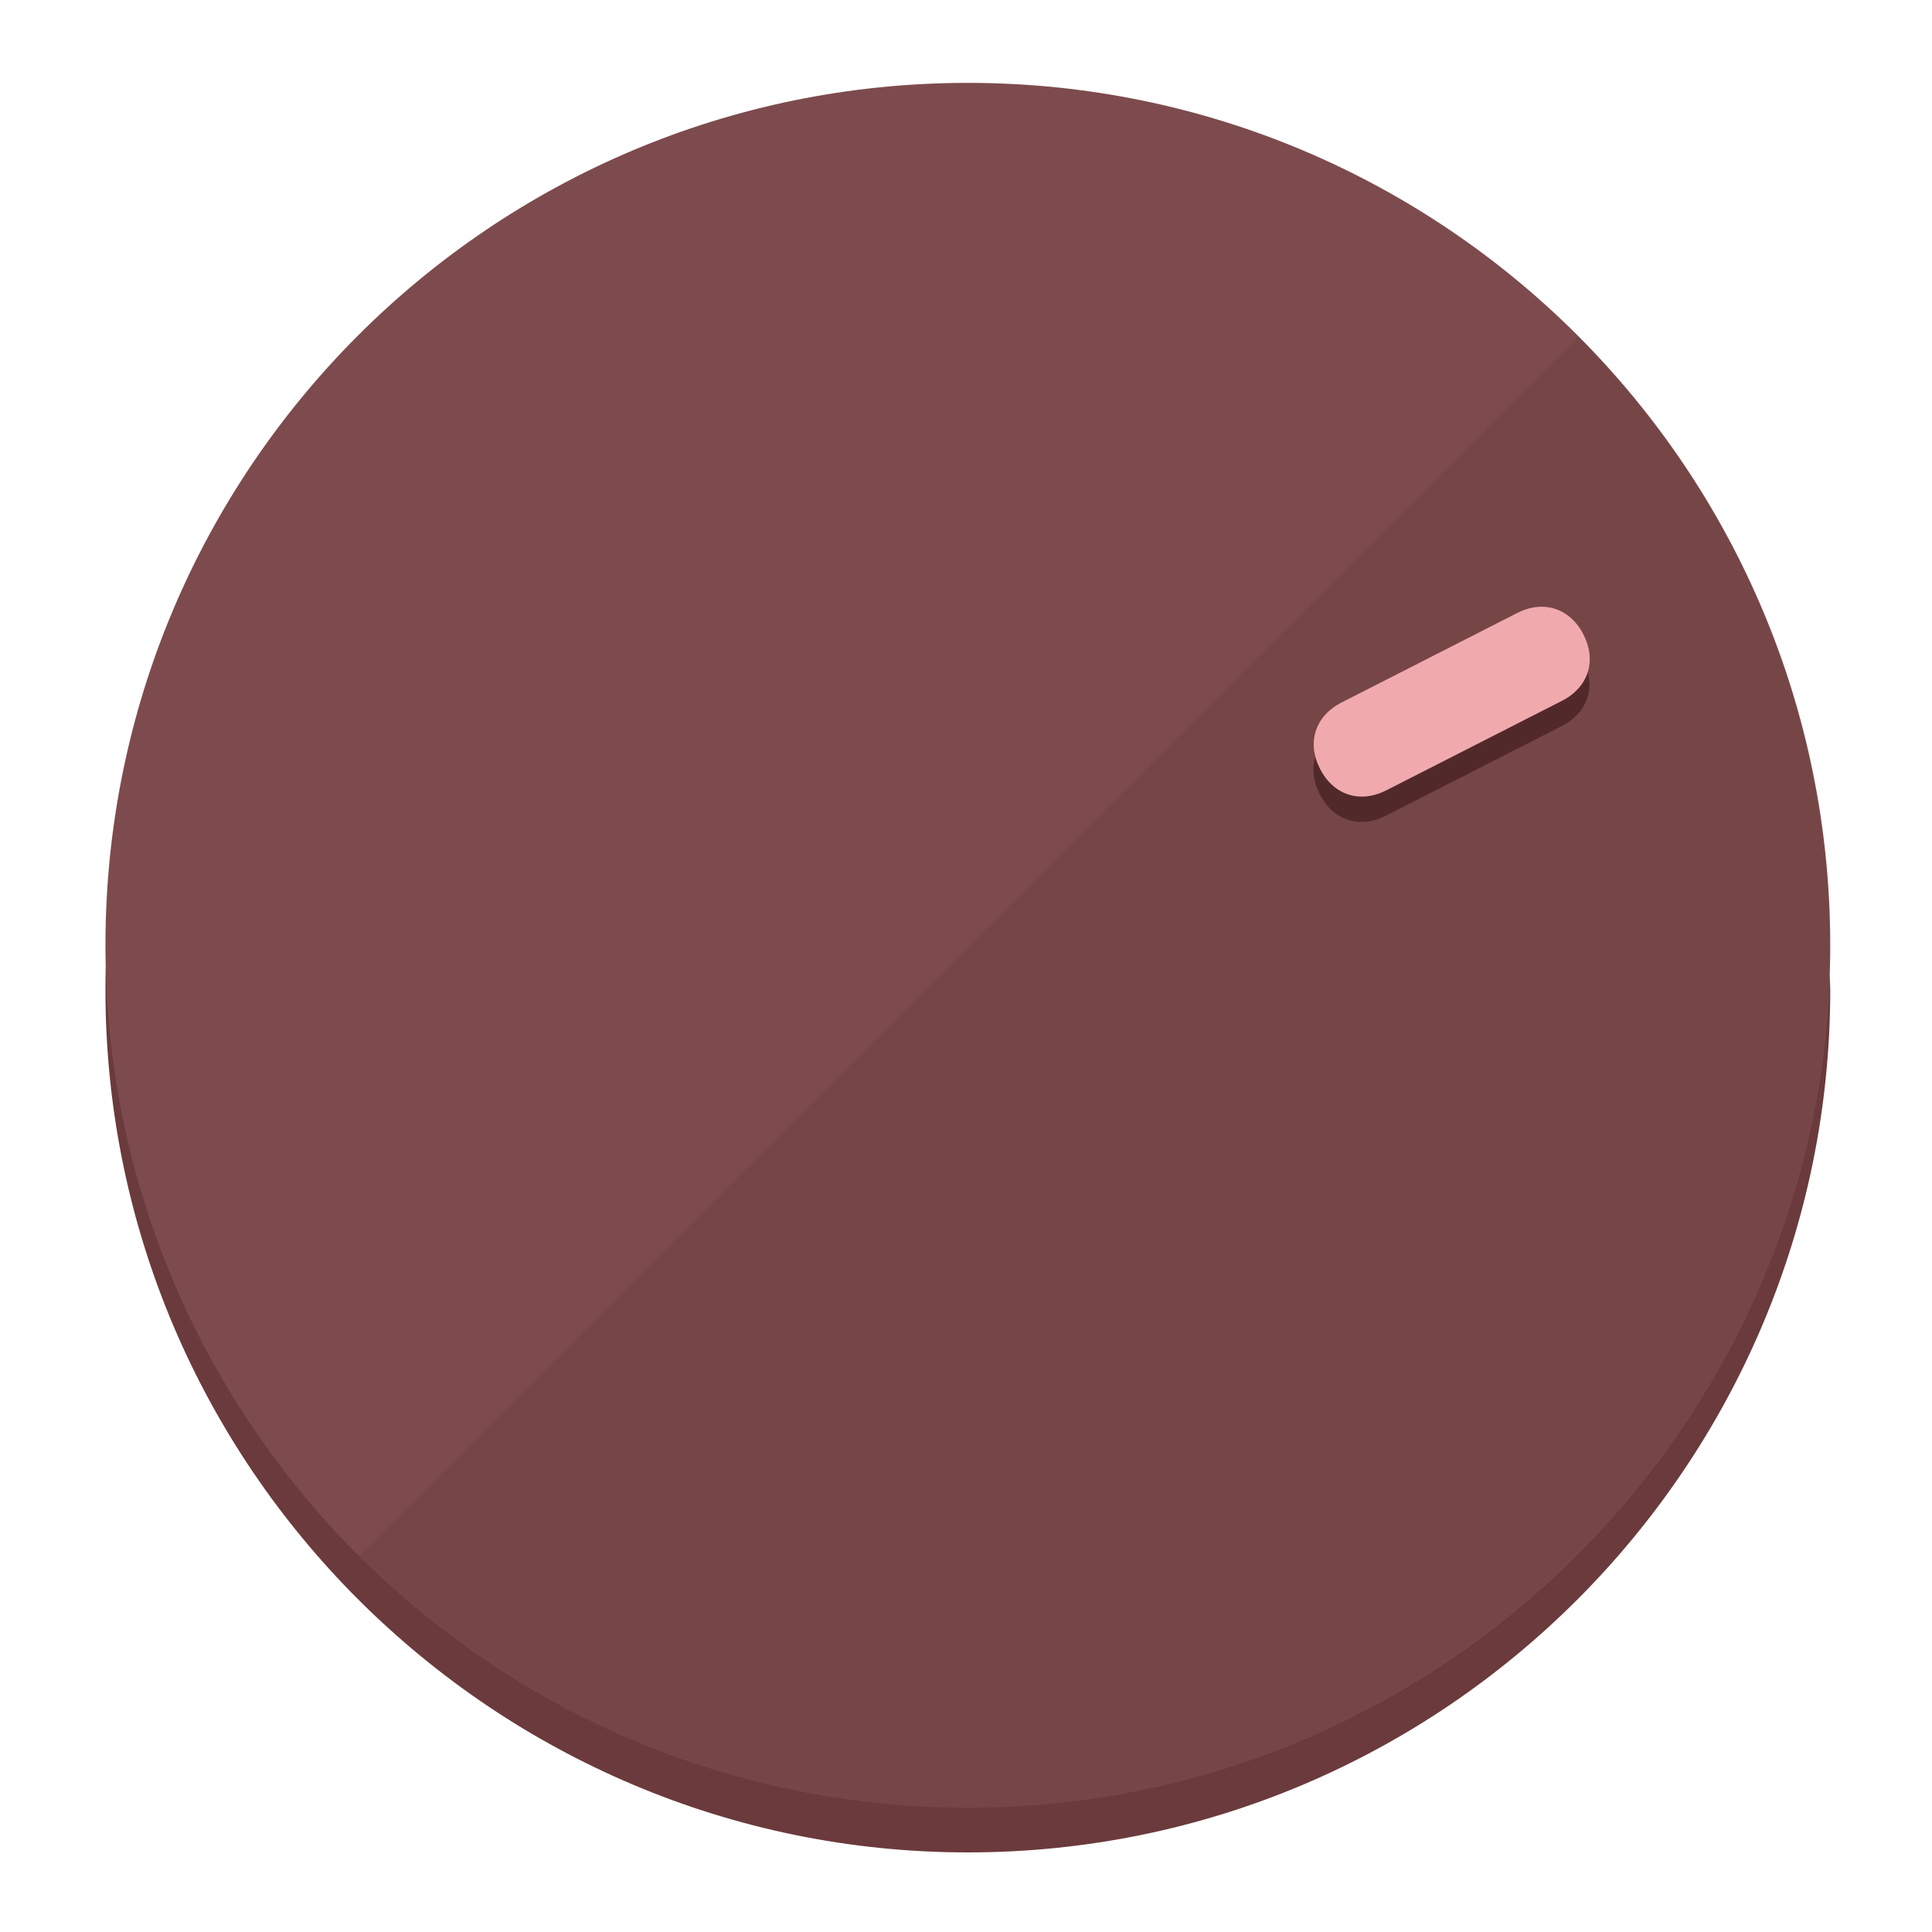
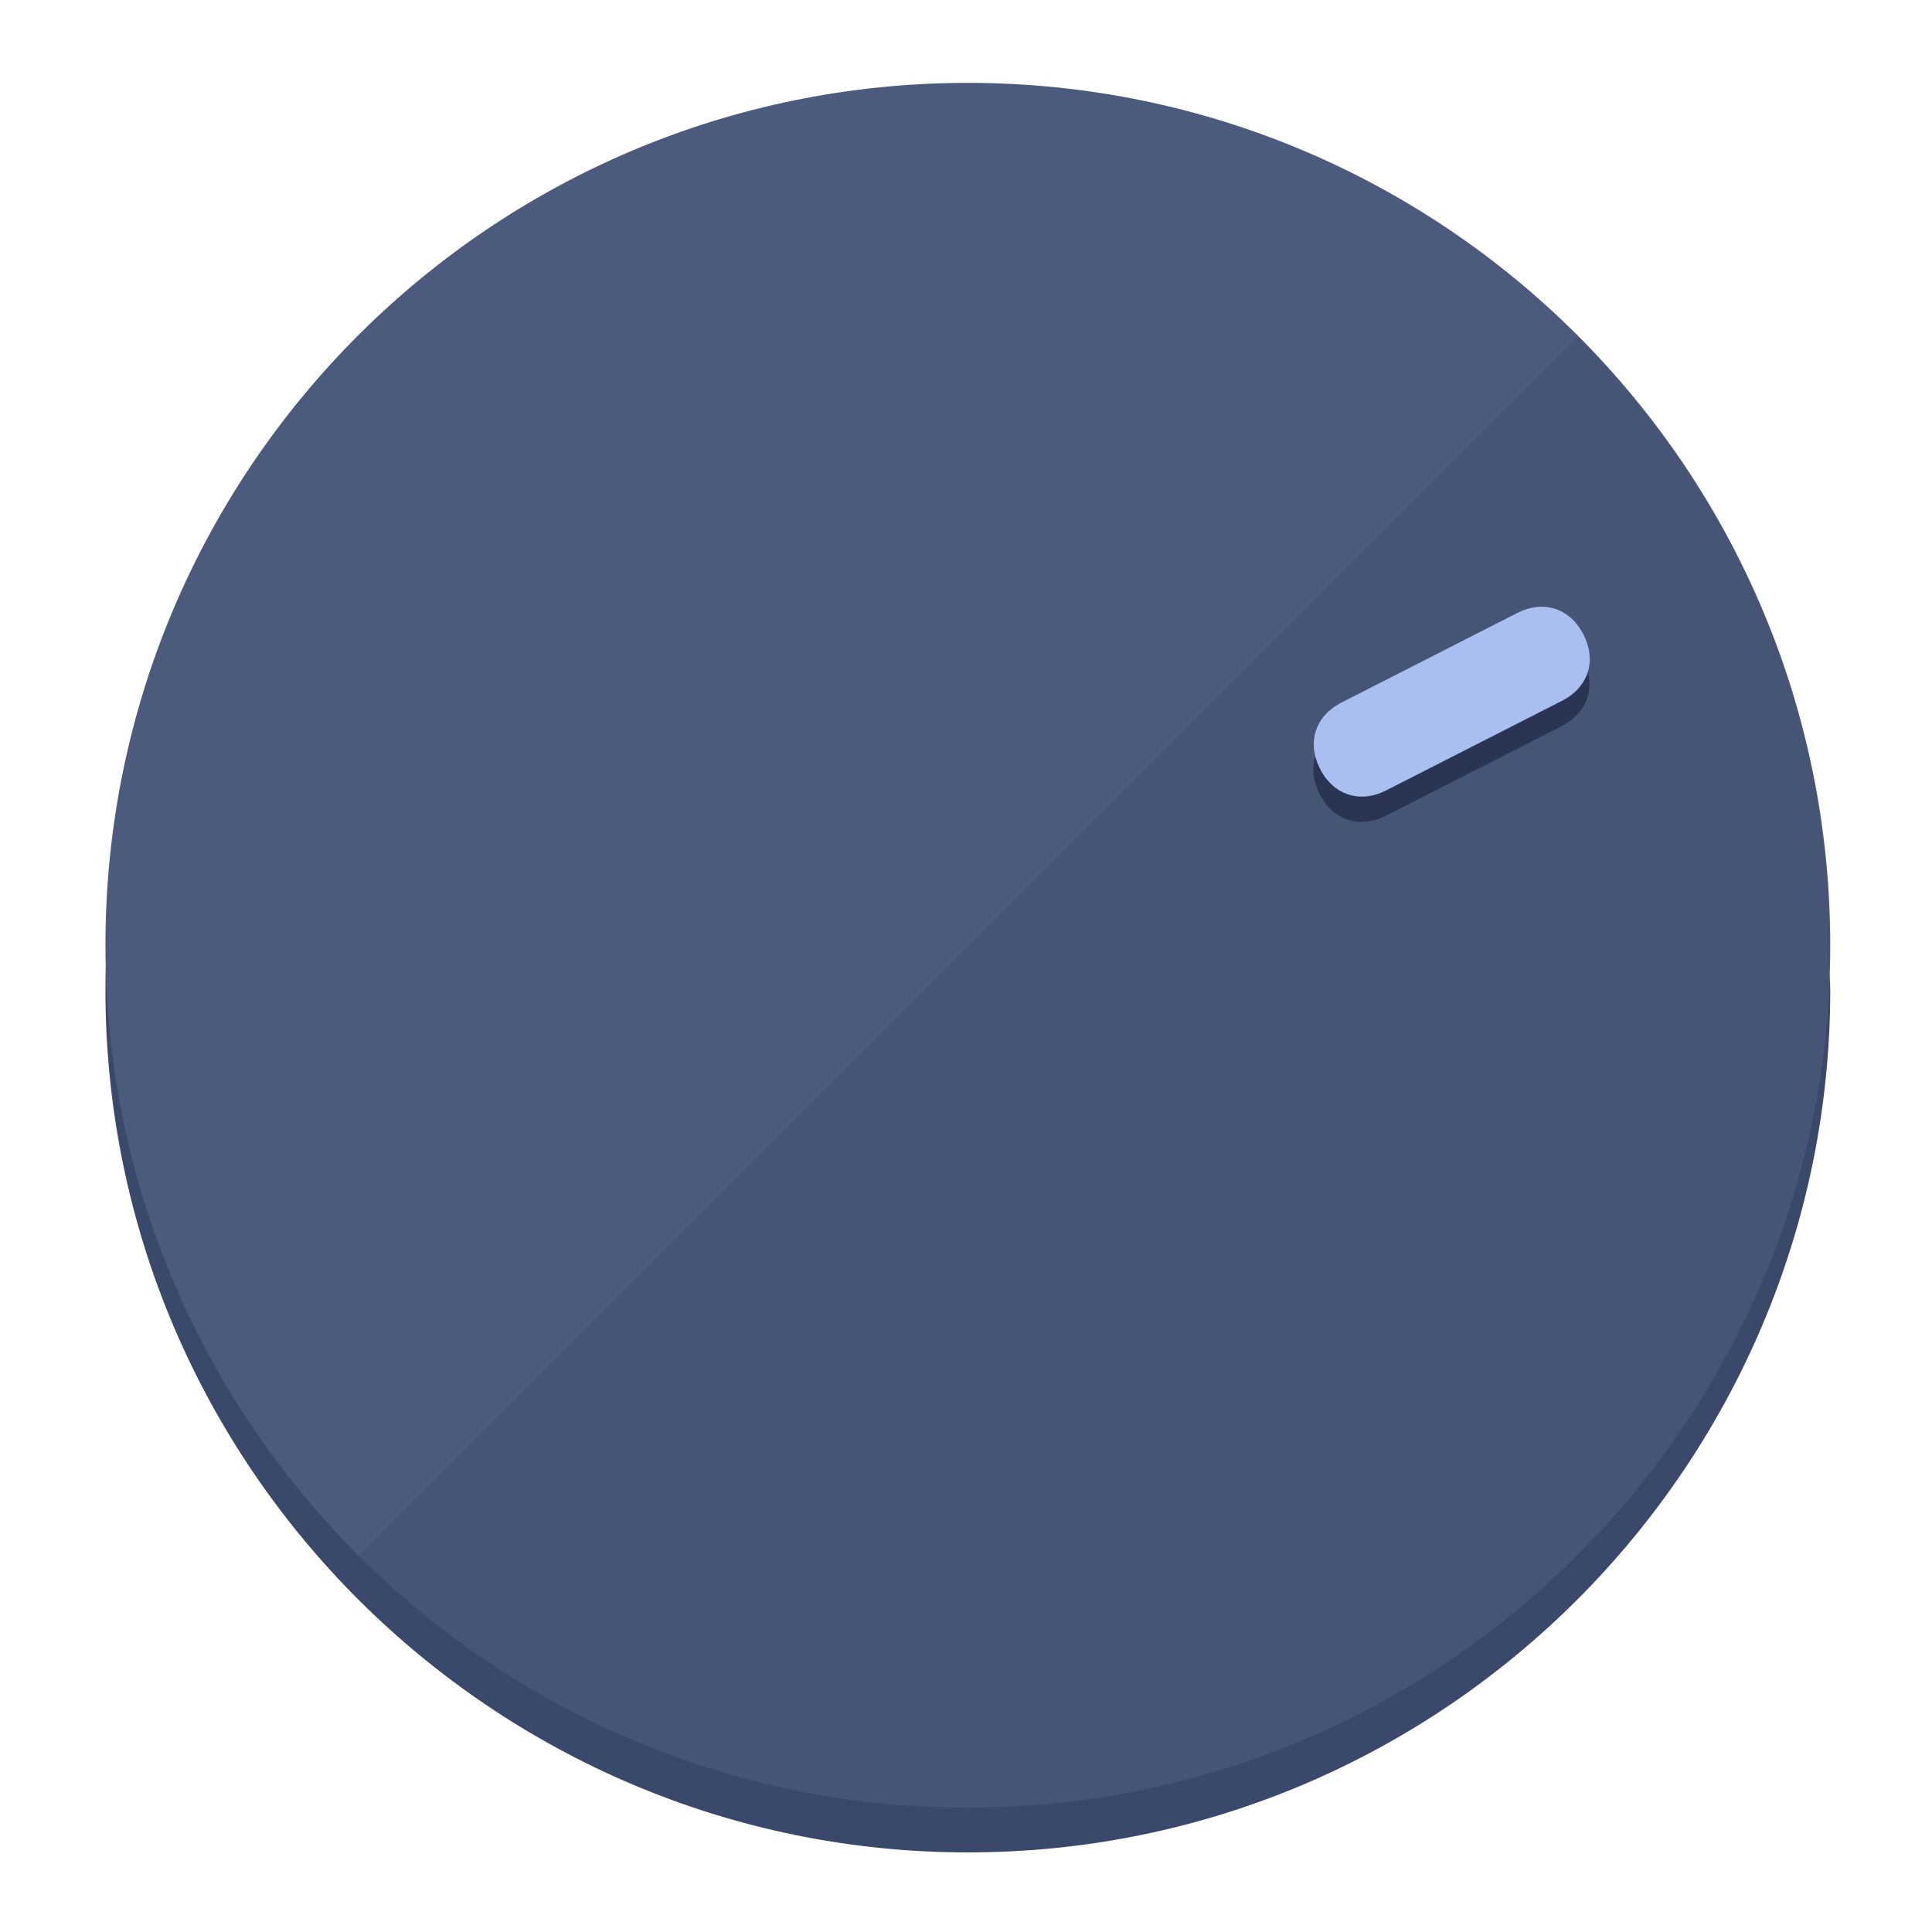
<svg xmlns="http://www.w3.org/2000/svg" height="120px" width="120px" version="1.1" id="Layer_1" viewBox="0 0 496.8 496.8" xml:space="preserve">
  <defs id="defs23" />
  <g id="g3158">
-     <path style="display:inline;fill:#6B3A3C;fill-opacity:1;stroke-width:1.584" d="m 248.875,445.92 c 116.582,0 212.89,-91.238 220.493,-205.286 0,5.069 1.267,8.87 1.267,13.939 0,121.651 -98.842,221.76 -221.76,221.76 -121.651,0 -221.76,-98.842 -221.76,-221.76 0,-5.069 0,-8.87 1.267,-13.939 7.603,114.048 103.91,205.286 220.493,205.286 z" id="path8" />
-     <circle style="display:inline;fill:#7D4B4D;fill-opacity:1;stroke-width:1.584" cx="248.875" cy="243.071" r="221.76" id="circle12" />
-     <path style="display:inline;fill:#52292B;fill-opacity:0.154;stroke-width:1.587" d="m 405.744,86.606 c 86.308,86.308 86.308,227.193 0,313.5 -86.308,86.308 -227.193,86.308 -313.5,0" id="path14" />
+     <path style="display:inline;fill:#3A496B;fill-opacity:1;stroke-width:1.584" d="m 248.875,445.92 c 116.582,0 212.89,-91.238 220.493,-205.286 0,5.069 1.267,8.87 1.267,13.939 0,121.651 -98.842,221.76 -221.76,221.76 -121.651,0 -221.76,-98.842 -221.76,-221.76 0,-5.069 0,-8.87 1.267,-13.939 7.603,114.048 103.91,205.286 220.493,205.286 z" id="path8" />
+     <circle style="display:inline;fill:#4B5A7D;fill-opacity:1;stroke-width:1.584" cx="248.875" cy="243.071" r="221.76" id="circle12" />
+     <path style="display:inline;fill:#293552;fill-opacity:0.154;stroke-width:1.587" d="m 405.744,86.606 c 86.308,86.308 86.308,227.193 0,313.5 -86.308,86.308 -227.193,86.308 -313.5,0" id="path14" />
  </g>
  <g id="g3198">
    <circle style="display:none;fill:#000000;fill-opacity:0;stroke-width:1.584" cx="329.835" cy="-110.802" r="221.76" id="circle12-3" transform="rotate(63)" />
-     <path style="display:inline;fill:#52292B;fill-opacity:1;stroke-width:1.584" d="m 356.39,209.744 c -6.774,3.452 -13.592,1.237 -17.044,-5.538 v 0 c -3.452,-6.774 -1.237,-13.592 5.538,-17.044 l 45.163,-23.012 c 6.775,-3.452 13.592,-1.237 17.044,5.538 v 0 c 3.452,6.774 1.237,13.592 -5.538,17.044 z" id="path3789" />
-     <path style="display:inline;fill:#F0AAAE;stroke-width:1.584" d="m 356.478,203.228 c -6.774,3.452 -13.592,1.237 -17.044,-5.538 v 0 c -3.452,-6.774 -1.237,-13.592 5.538,-17.044 l 45.163,-23.012 c 6.774,-3.452 13.592,-1.237 17.044,5.538 v 0 c 3.452,6.775 1.237,13.592 -5.538,17.044 z" id="path915" />
+     <path style="display:inline;fill:#293552;fill-opacity:1;stroke-width:1.584" d="m 356.39,209.744 c -6.774,3.452 -13.592,1.237 -17.044,-5.538 v 0 c -3.452,-6.774 -1.237,-13.592 5.538,-17.044 l 45.163,-23.012 c 6.775,-3.452 13.592,-1.237 17.044,5.538 v 0 c 3.452,6.774 1.237,13.592 -5.538,17.044 z" id="path3789" />
+     <path style="display:inline;fill:#AABFF0;stroke-width:1.584" d="m 356.478,203.228 c -6.774,3.452 -13.592,1.237 -17.044,-5.538 v 0 c -3.452,-6.774 -1.237,-13.592 5.538,-17.044 l 45.163,-23.012 c 6.774,-3.452 13.592,-1.237 17.044,5.538 v 0 c 3.452,6.775 1.237,13.592 -5.538,17.044 z" id="path915" />
  </g>
</svg>
